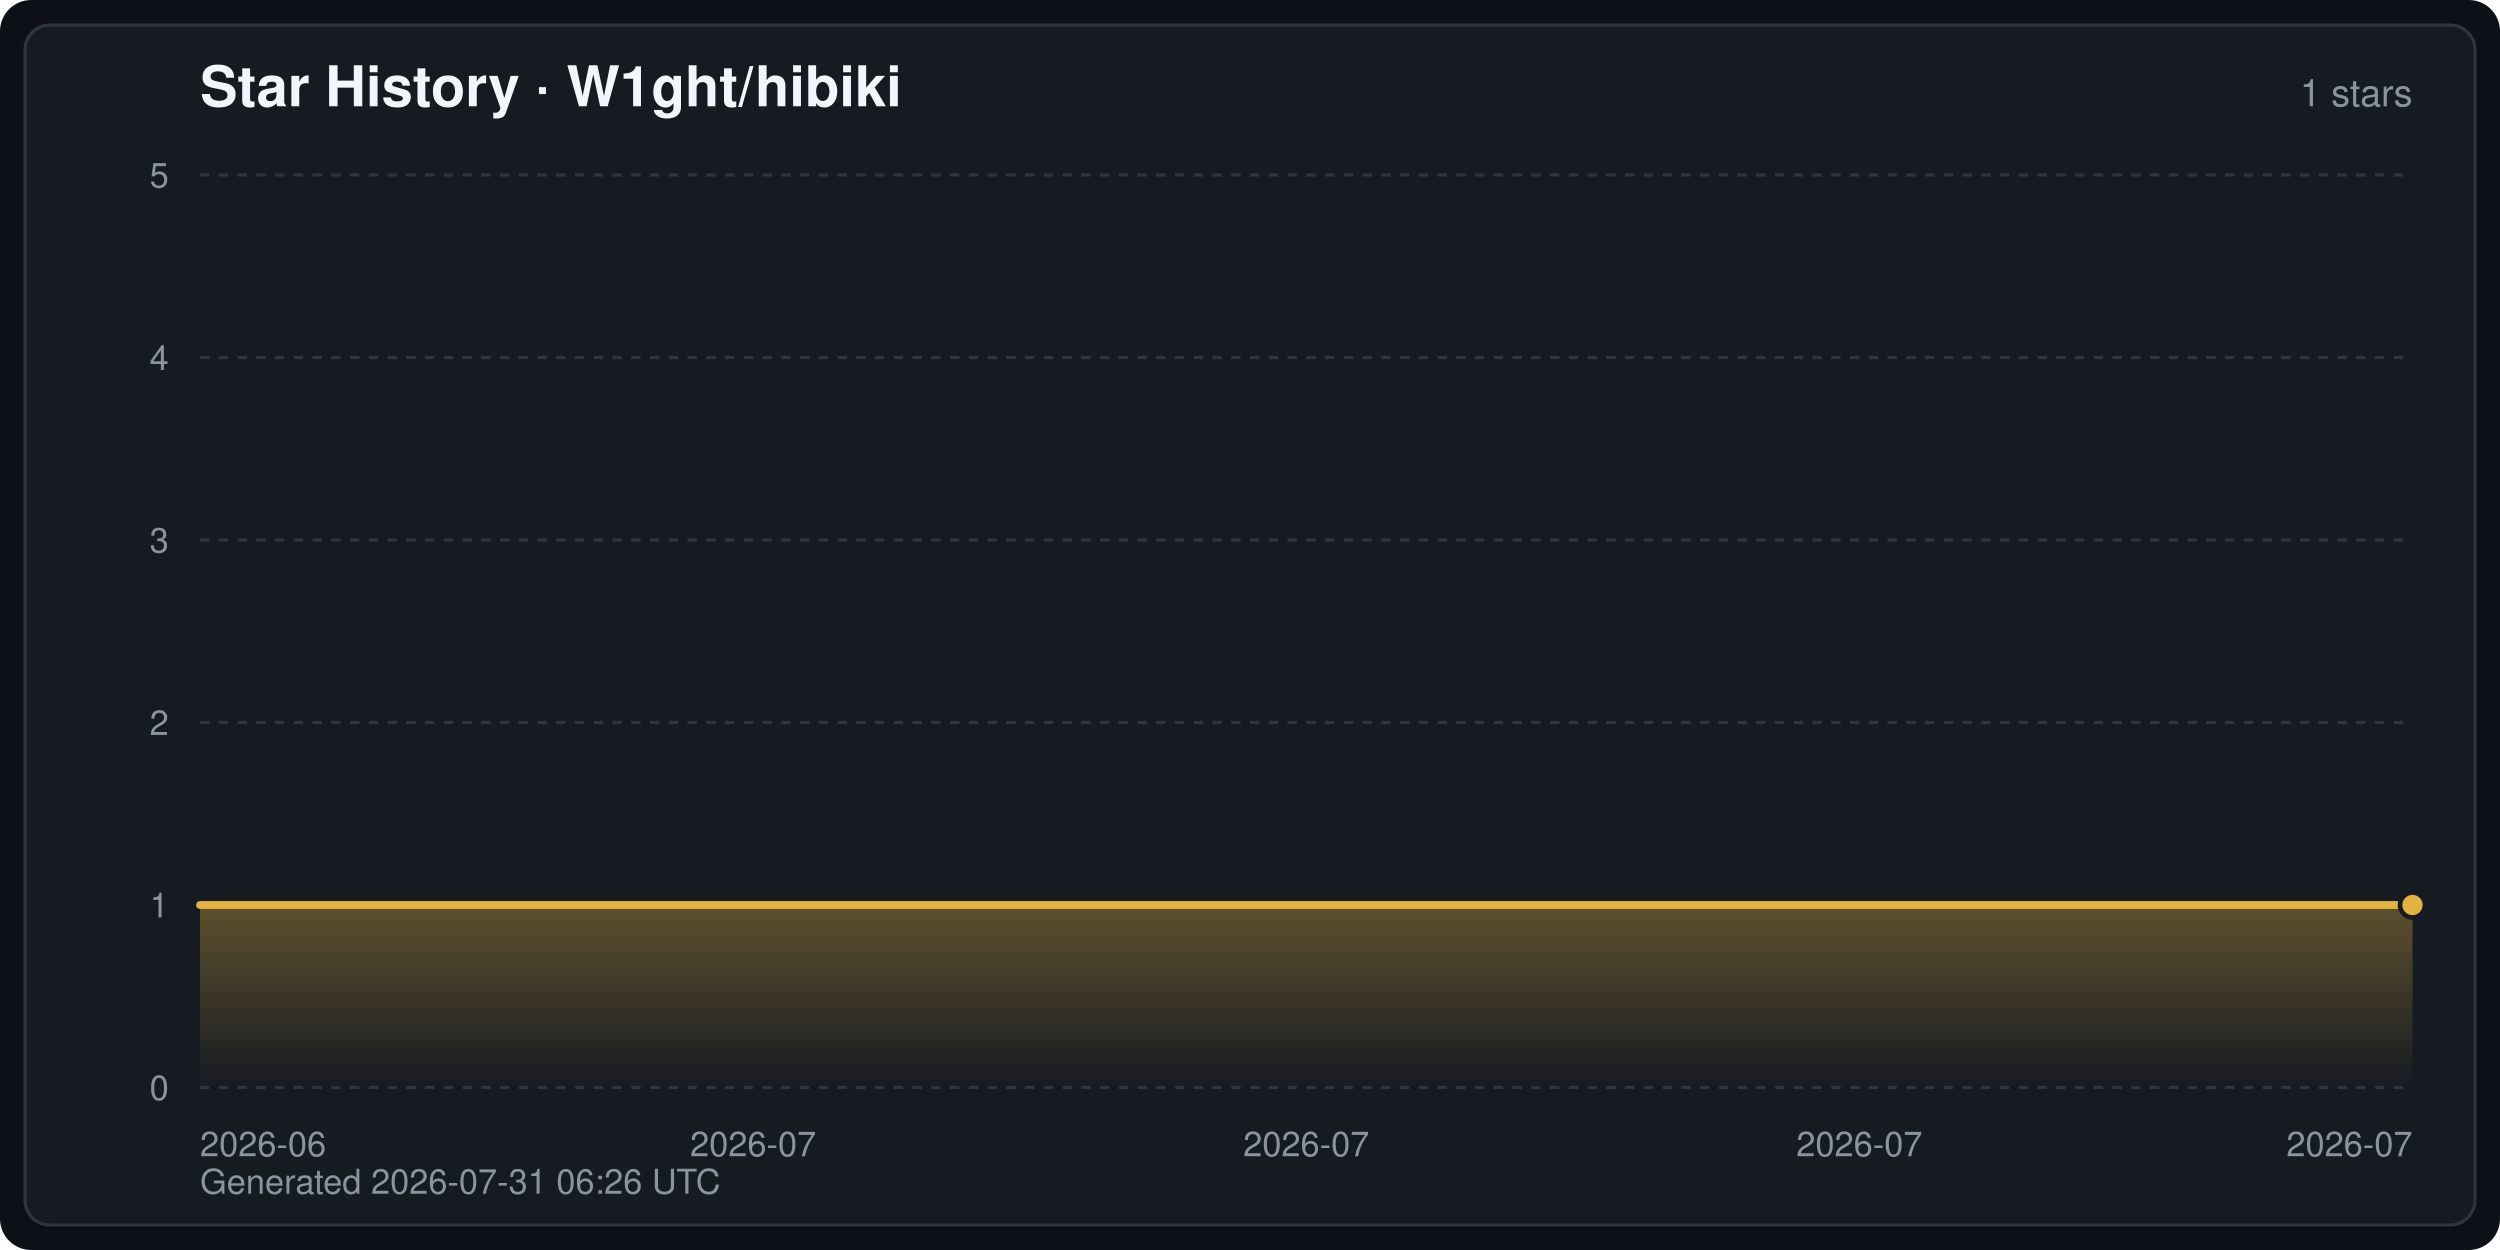
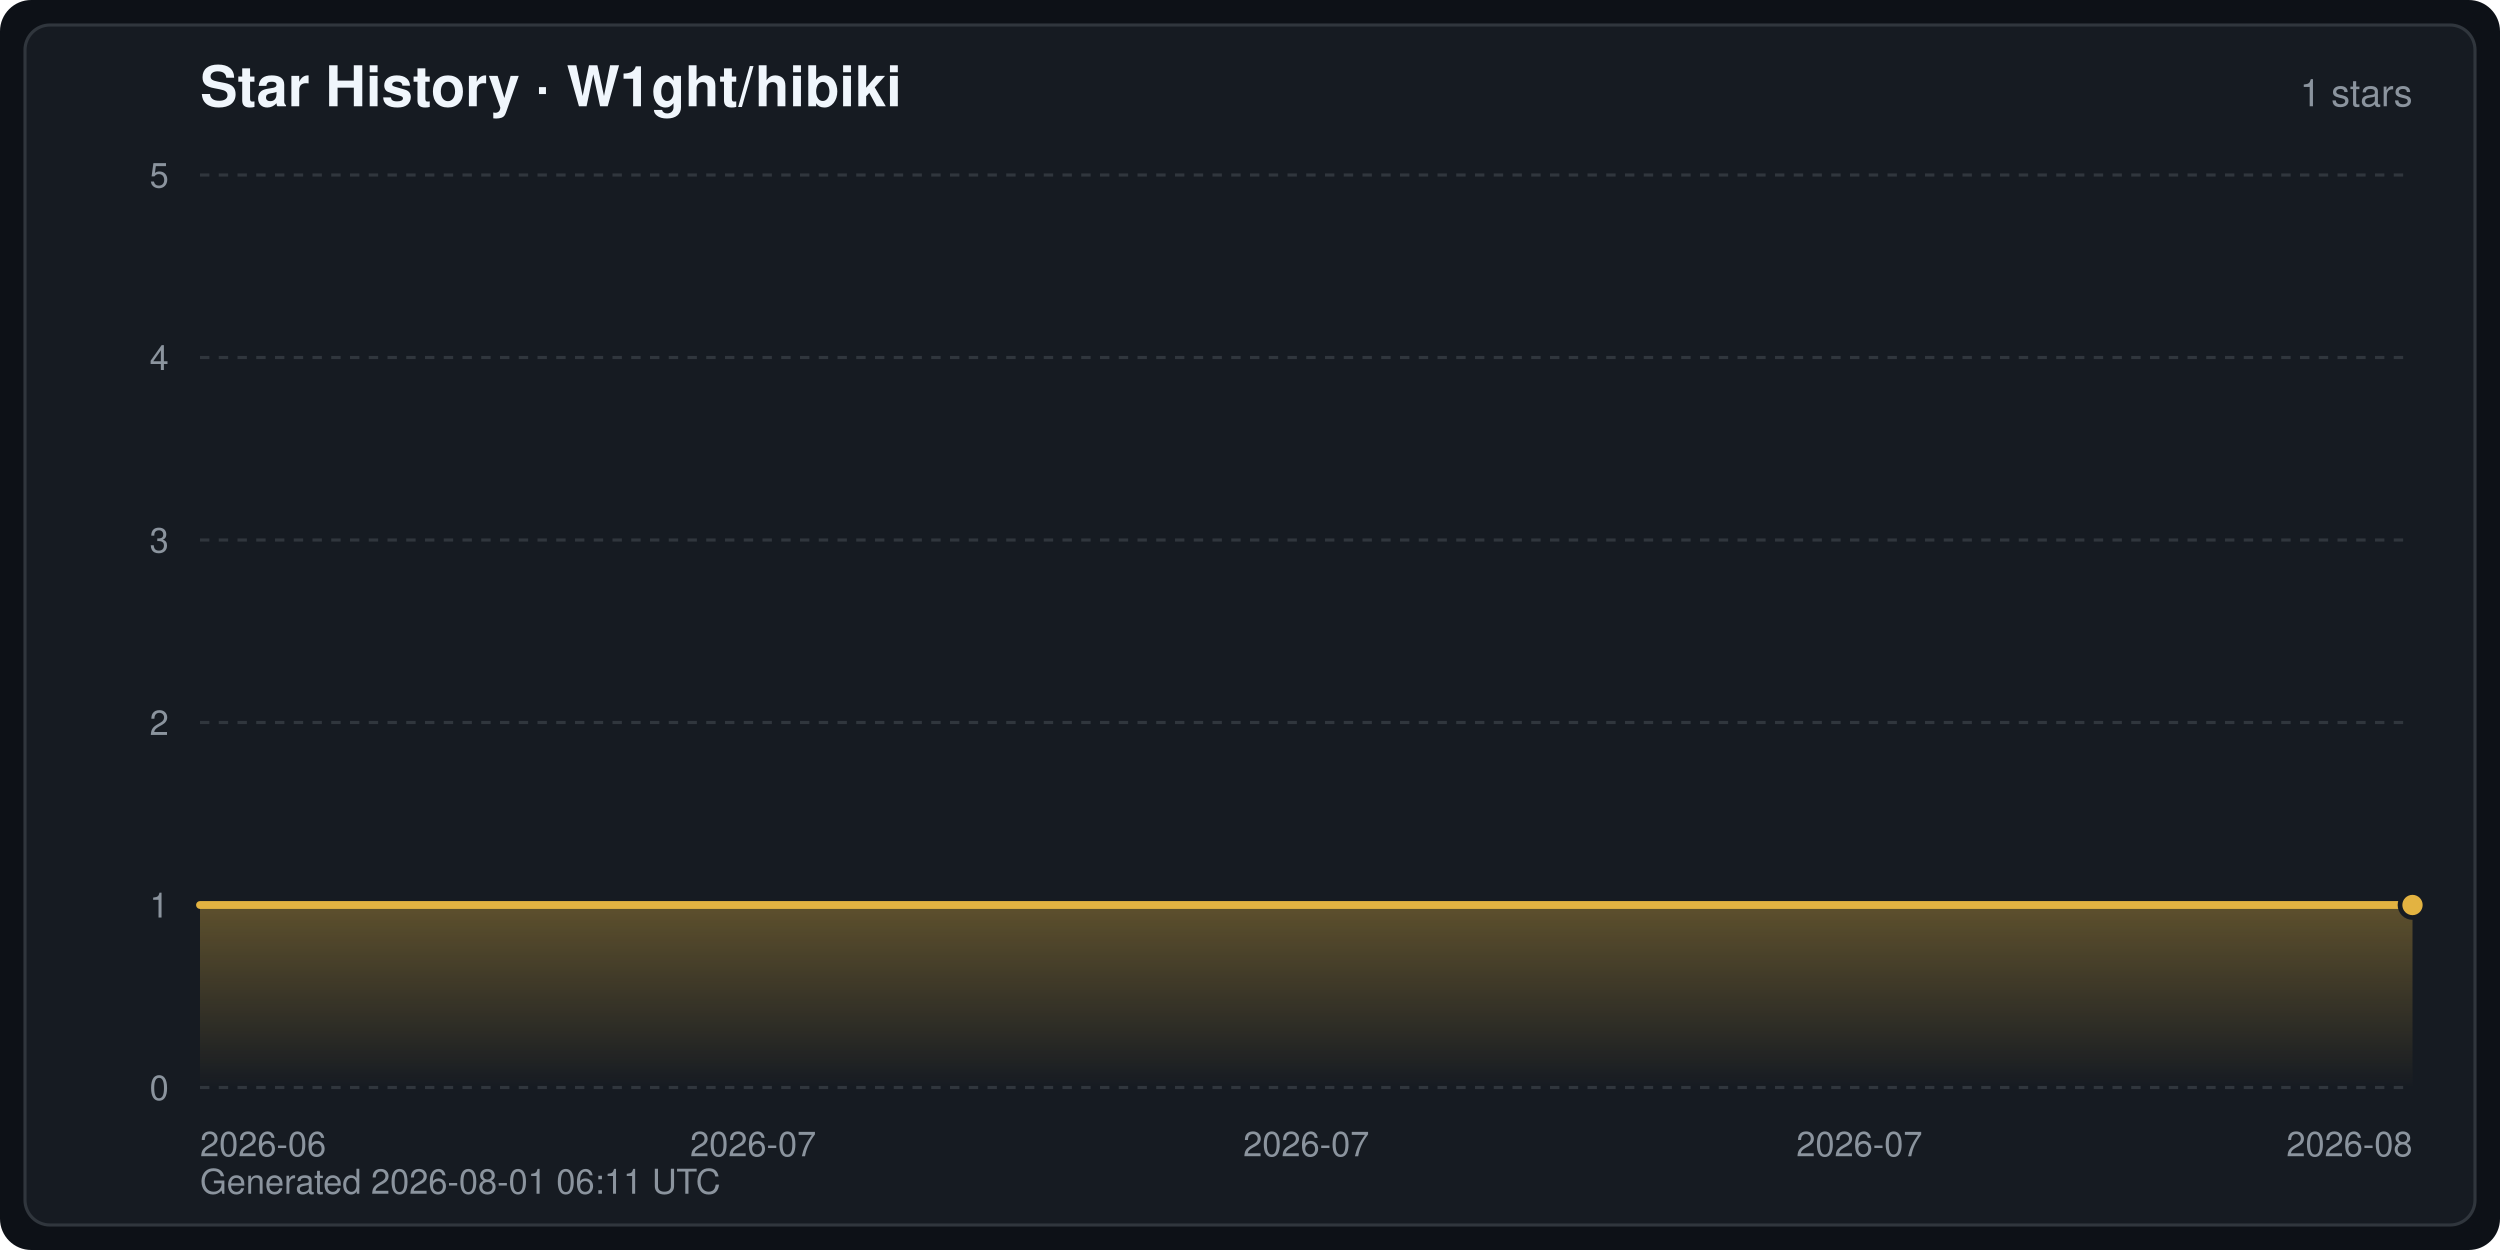
<svg xmlns="http://www.w3.org/2000/svg" width="800" height="400" viewBox="0 0 800 400" font-family="-apple-system,BlinkMacSystemFont,Segoe UI,Helvetica,Arial,sans-serif" role="img" aria-label="Star History · W1ght/hibiki">
  <defs>
    <linearGradient id="starArea" x1="0" y1="0" x2="0" y2="1">
      <stop offset="0" stop-color="#e3b341" stop-opacity="0.35" />
      <stop offset="1" stop-color="#e3b341" stop-opacity="0" />
    </linearGradient>
  </defs>
  <rect width="800" height="400" rx="10" fill="#0d1117" />
  <rect x="8" y="8" width="784" height="384" rx="8" fill="#161b22" stroke="#30363d" stroke-width="1" />
  <text x="64" y="34" fill="#f0f6fc" font-size="18" font-weight="600">Star History · W1ght/hibiki</text>
  <text x="772" y="34" fill="#8b949e" font-size="12" text-anchor="end">1 stars</text>
  <line x1="64" y1="348.0" x2="772" y2="348.0" stroke="#30363d" stroke-width="1" stroke-dasharray="3 3" />
  <text x="54" y="352.0" fill="#8b949e" font-size="11" text-anchor="end">0</text>
  <line x1="64" y1="289.6" x2="772" y2="289.6" stroke="#30363d" stroke-width="1" stroke-dasharray="3 3" />
  <text x="54" y="293.6" fill="#8b949e" font-size="11" text-anchor="end">1</text>
  <line x1="64" y1="231.2" x2="772" y2="231.2" stroke="#30363d" stroke-width="1" stroke-dasharray="3 3" />
  <text x="54" y="235.2" fill="#8b949e" font-size="11" text-anchor="end">2</text>
  <line x1="64" y1="172.8" x2="772" y2="172.8" stroke="#30363d" stroke-width="1" stroke-dasharray="3 3" />
  <text x="54" y="176.8" fill="#8b949e" font-size="11" text-anchor="end">3</text>
  <line x1="64" y1="114.4" x2="772" y2="114.4" stroke="#30363d" stroke-width="1" stroke-dasharray="3 3" />
  <text x="54" y="118.4" fill="#8b949e" font-size="11" text-anchor="end">4</text>
  <line x1="64" y1="56.0" x2="772" y2="56.0" stroke="#30363d" stroke-width="1" stroke-dasharray="3 3" />
  <text x="54" y="60.0" fill="#8b949e" font-size="11" text-anchor="end">5</text>
  <text x="64.0" y="370.0" fill="#8b949e" font-size="11" text-anchor="start">2026-06</text>
  <text x="241.0" y="370.0" fill="#8b949e" font-size="11" text-anchor="middle">2026-07</text>
  <text x="418.0" y="370.0" fill="#8b949e" font-size="11" text-anchor="middle">2026-07</text>
  <text x="595.0" y="370.0" fill="#8b949e" font-size="11" text-anchor="middle">2026-07</text>
-   <text x="772.0" y="370.0" fill="#8b949e" font-size="11" text-anchor="end">2026-07</text>
+   <text x="772.0" y="370.0" fill="#8b949e" font-size="11" text-anchor="end">2026-08</text>
  <path d="M64.0,348.0 L64.0,289.6 L772.0,289.6 L772.0,289.6 L772.0,348.0 Z" fill="url(#starArea)" />
  <polyline points="64.0,289.6 772.0,289.6 772.0,289.6" fill="none" stroke="#e3b341" stroke-width="2.5" stroke-linejoin="round" stroke-linecap="round" />
  <circle cx="772.0" cy="289.6" r="4" fill="#e3b341" stroke="#161b22" stroke-width="1.5" />
-   <text x="64" y="382" fill="#8b949e" font-size="11">Generated 2026-07-31 06:26 UTC</text>
+   <text x="64" y="382" fill="#8b949e" font-size="11">Generated 2026-08-01 06:11 UTC</text>
</svg>
